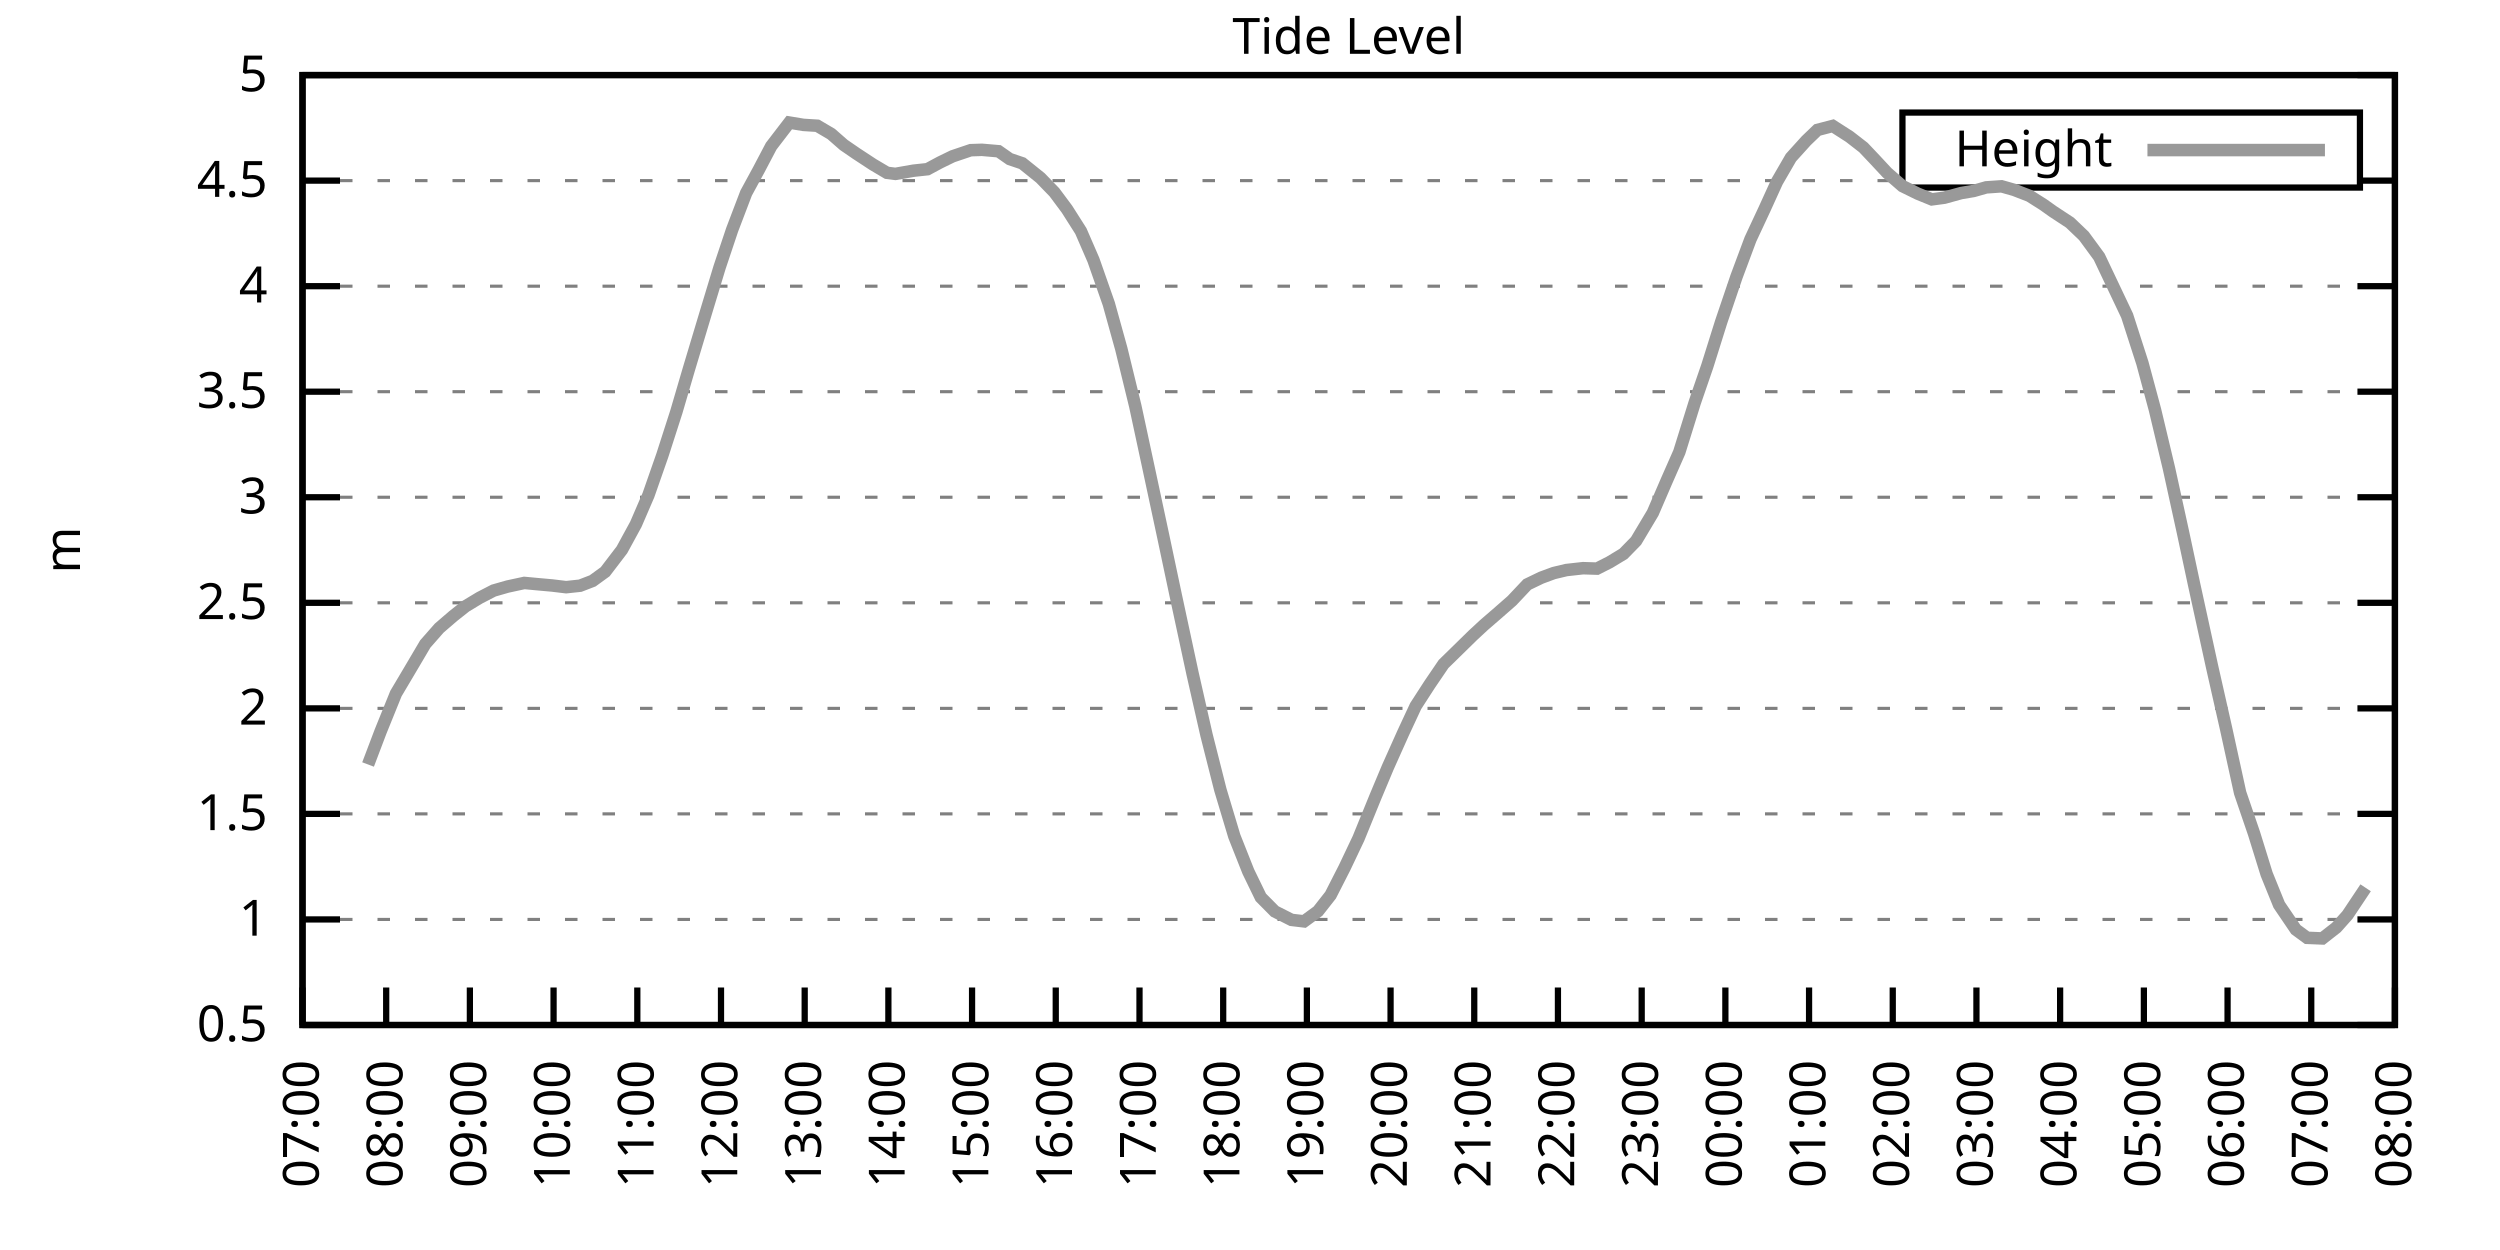
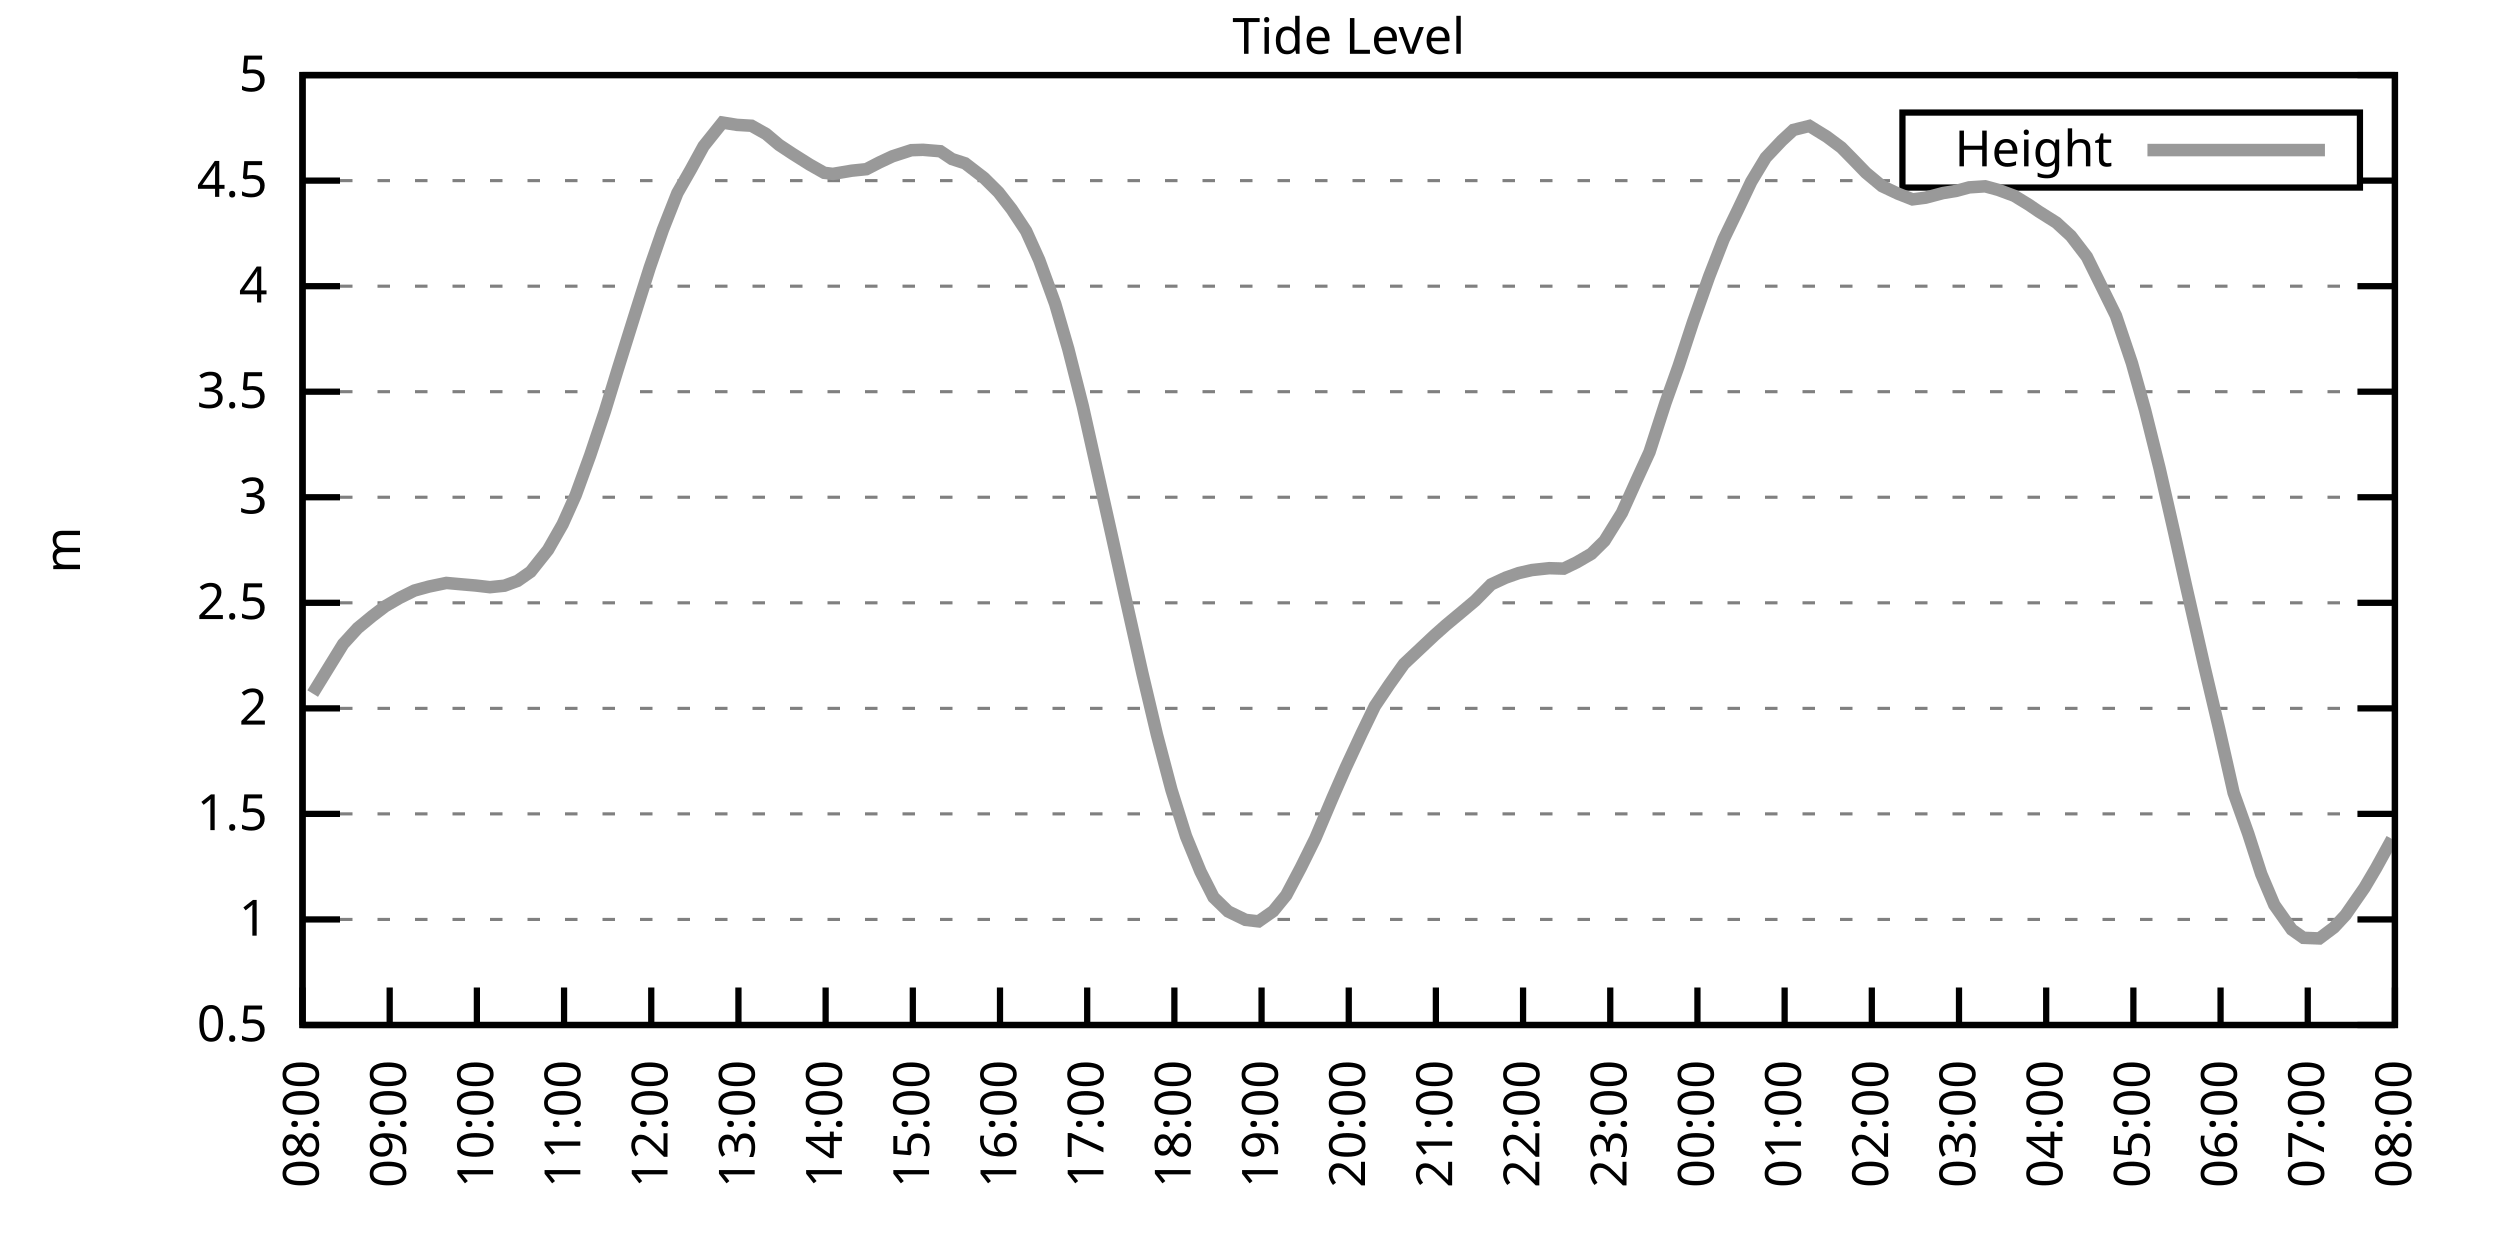
<svg xmlns="http://www.w3.org/2000/svg" xmlns:xlink="http://www.w3.org/1999/xlink" width="400" height="200" viewBox="0 0 400 200">
  <g id="gnuplot_canvas">
    <rect x="0" y="0" width="400" height="200" fill="none" />
    <defs>
      <circle id="gpDot" r="0.5" stroke-width="0.5" stroke="currentColor" />
      <path id="gpPt0" stroke-width="0.333" stroke="currentColor" d="M-1,0 h2 M0,-1 v2" />
      <path id="gpPt1" stroke-width="0.333" stroke="currentColor" d="M-1,-1 L1,1 M1,-1 L-1,1" />
      <path id="gpPt2" stroke-width="0.333" stroke="currentColor" d="M-1,0 L1,0 M0,-1 L0,1 M-1,-1 L1,1 M-1,1 L1,-1" />
      <rect id="gpPt3" stroke-width="0.333" stroke="currentColor" x="-1" y="-1" width="2" height="2" />
      <rect id="gpPt4" stroke-width="0.333" stroke="currentColor" fill="currentColor" x="-1" y="-1" width="2" height="2" />
      <circle id="gpPt5" stroke-width="0.333" stroke="currentColor" cx="0" cy="0" r="1" />
      <use xlink:href="#gpPt5" id="gpPt6" fill="currentColor" stroke="none" />
      <path id="gpPt7" stroke-width="0.333" stroke="currentColor" d="M0,-1.33 L-1.33,0.67 L1.33,0.67 z" />
      <use xlink:href="#gpPt7" id="gpPt8" fill="currentColor" stroke="none" />
      <use xlink:href="#gpPt7" id="gpPt9" stroke="currentColor" transform="rotate(180)" />
      <use xlink:href="#gpPt9" id="gpPt10" fill="currentColor" stroke="none" />
      <use xlink:href="#gpPt3" id="gpPt11" stroke="currentColor" transform="rotate(45)" />
      <use xlink:href="#gpPt11" id="gpPt12" fill="currentColor" stroke="none" />
      <path id="gpPt13" stroke-width="0.333" stroke="currentColor" d="M0,1.330 L1.265,0.411 L0.782,-1.067 L-0.782,-1.076 L-1.265,0.411 z" />
      <use xlink:href="#gpPt13" id="gpPt14" fill="currentColor" stroke="none" />
      <filter id="textbox" filterUnits="objectBoundingBox" x="0" y="0" height="1" width="1">
        <feFlood flood-color="white" flood-opacity="1" result="bgnd" />
        <feComposite in="SourceGraphic" in2="bgnd" operator="atop" />
      </filter>
      <filter id="greybox" filterUnits="objectBoundingBox" x="0" y="0" height="1" width="1">
        <feFlood flood-color="lightgrey" flood-opacity="1" result="grey" />
        <feComposite in="SourceGraphic" in2="grey" operator="atop" />
      </filter>
    </defs>
    <g fill="none" color="white" stroke="currentColor" stroke-width="1.00" stroke-linecap="butt" stroke-linejoin="miter">
</g>
    <g fill="none" color="black" stroke="currentColor" stroke-width="1.00" stroke-linecap="butt" stroke-linejoin="miter">
      <g stroke="none" shape-rendering="crispEdges">
        <polygon fill="rgb(255, 255, 255)" points="48.40,164.00 383.18,164.00 383.18,12.02 48.40,12.02 " />
      </g>
    </g>
    <g fill="none" color="black" stroke="currentColor" stroke-width="1.00" stroke-linecap="butt" stroke-linejoin="miter">
</g>
    <g fill="none" color="black" stroke="black" stroke-width="0.50" stroke-linecap="butt" stroke-linejoin="miter">
</g>
    <g fill="none" color="gray" stroke="currentColor" stroke-width="0.50" stroke-linecap="butt" stroke-linejoin="miter">
      <path stroke="gray" stroke-dasharray="2,4" class="gridline" d="M48.40,164.00 L383.19,164.00  " />
    </g>
    <g fill="none" color="gray" stroke="gray" stroke-width="1.00" stroke-linecap="butt" stroke-linejoin="miter">
</g>
    <g fill="none" color="black" stroke="currentColor" stroke-width="1.00" stroke-linecap="butt" stroke-linejoin="miter">
      <path stroke="black" d="M48.40,164.00 L54.40,164.00 M383.19,164.00 L377.19,164.00  " />
      <g transform="translate(42.80,166.60)" stroke="none" fill="black" font-family="Sans" font-size="8.00" text-anchor="end">
        <text>
          <tspan font-family="Sans"> 0.5</tspan>
        </text>
      </g>
    </g>
    <g fill="none" color="black" stroke="currentColor" stroke-width="1.00" stroke-linecap="butt" stroke-linejoin="miter">
</g>
    <g fill="none" color="black" stroke="black" stroke-width="0.50" stroke-linecap="butt" stroke-linejoin="miter">
</g>
    <g fill="none" color="gray" stroke="currentColor" stroke-width="0.50" stroke-linecap="butt" stroke-linejoin="miter">
      <path stroke="gray" stroke-dasharray="2,4" class="gridline" d="M48.40,147.11 L383.19,147.11  " />
    </g>
    <g fill="none" color="gray" stroke="gray" stroke-width="1.00" stroke-linecap="butt" stroke-linejoin="miter">
</g>
    <g fill="none" color="black" stroke="currentColor" stroke-width="1.00" stroke-linecap="butt" stroke-linejoin="miter">
      <path stroke="black" d="M48.40,147.11 L54.40,147.11 M383.19,147.11 L377.19,147.11  " />
      <g transform="translate(42.80,149.71)" stroke="none" fill="black" font-family="Sans" font-size="8.00" text-anchor="end">
        <text>
          <tspan font-family="Sans"> 1</tspan>
        </text>
      </g>
    </g>
    <g fill="none" color="black" stroke="currentColor" stroke-width="1.00" stroke-linecap="butt" stroke-linejoin="miter">
</g>
    <g fill="none" color="black" stroke="black" stroke-width="0.50" stroke-linecap="butt" stroke-linejoin="miter">
</g>
    <g fill="none" color="gray" stroke="currentColor" stroke-width="0.50" stroke-linecap="butt" stroke-linejoin="miter">
      <path stroke="gray" stroke-dasharray="2,4" class="gridline" d="M48.40,130.22 L383.19,130.22  " />
    </g>
    <g fill="none" color="gray" stroke="gray" stroke-width="1.00" stroke-linecap="butt" stroke-linejoin="miter">
</g>
    <g fill="none" color="black" stroke="currentColor" stroke-width="1.00" stroke-linecap="butt" stroke-linejoin="miter">
      <path stroke="black" d="M48.40,130.22 L54.40,130.22 M383.19,130.22 L377.19,130.22  " />
      <g transform="translate(42.80,132.82)" stroke="none" fill="black" font-family="Sans" font-size="8.00" text-anchor="end">
        <text>
          <tspan font-family="Sans"> 1.5</tspan>
        </text>
      </g>
    </g>
    <g fill="none" color="black" stroke="currentColor" stroke-width="1.00" stroke-linecap="butt" stroke-linejoin="miter">
</g>
    <g fill="none" color="black" stroke="black" stroke-width="0.50" stroke-linecap="butt" stroke-linejoin="miter">
</g>
    <g fill="none" color="gray" stroke="currentColor" stroke-width="0.50" stroke-linecap="butt" stroke-linejoin="miter">
      <path stroke="gray" stroke-dasharray="2,4" class="gridline" d="M48.40,113.34 L383.19,113.34  " />
    </g>
    <g fill="none" color="gray" stroke="gray" stroke-width="1.00" stroke-linecap="butt" stroke-linejoin="miter">
</g>
    <g fill="none" color="black" stroke="currentColor" stroke-width="1.00" stroke-linecap="butt" stroke-linejoin="miter">
      <path stroke="black" d="M48.40,113.34 L54.40,113.34 M383.19,113.34 L377.19,113.34  " />
      <g transform="translate(42.80,115.94)" stroke="none" fill="black" font-family="Sans" font-size="8.00" text-anchor="end">
        <text>
          <tspan font-family="Sans"> 2</tspan>
        </text>
      </g>
    </g>
    <g fill="none" color="black" stroke="currentColor" stroke-width="1.00" stroke-linecap="butt" stroke-linejoin="miter">
</g>
    <g fill="none" color="black" stroke="black" stroke-width="0.50" stroke-linecap="butt" stroke-linejoin="miter">
</g>
    <g fill="none" color="gray" stroke="currentColor" stroke-width="0.50" stroke-linecap="butt" stroke-linejoin="miter">
      <path stroke="gray" stroke-dasharray="2,4" class="gridline" d="M48.40,96.45 L383.19,96.45  " />
    </g>
    <g fill="none" color="gray" stroke="gray" stroke-width="1.00" stroke-linecap="butt" stroke-linejoin="miter">
</g>
    <g fill="none" color="black" stroke="currentColor" stroke-width="1.00" stroke-linecap="butt" stroke-linejoin="miter">
      <path stroke="black" d="M48.40,96.45 L54.40,96.45 M383.19,96.45 L377.19,96.45  " />
      <g transform="translate(42.80,99.05)" stroke="none" fill="black" font-family="Sans" font-size="8.00" text-anchor="end">
        <text>
          <tspan font-family="Sans"> 2.5</tspan>
        </text>
      </g>
    </g>
    <g fill="none" color="black" stroke="currentColor" stroke-width="1.00" stroke-linecap="butt" stroke-linejoin="miter">
</g>
    <g fill="none" color="black" stroke="black" stroke-width="0.50" stroke-linecap="butt" stroke-linejoin="miter">
</g>
    <g fill="none" color="gray" stroke="currentColor" stroke-width="0.50" stroke-linecap="butt" stroke-linejoin="miter">
      <path stroke="gray" stroke-dasharray="2,4" class="gridline" d="M48.40,79.56 L383.19,79.56  " />
    </g>
    <g fill="none" color="gray" stroke="gray" stroke-width="1.00" stroke-linecap="butt" stroke-linejoin="miter">
</g>
    <g fill="none" color="black" stroke="currentColor" stroke-width="1.00" stroke-linecap="butt" stroke-linejoin="miter">
      <path stroke="black" d="M48.40,79.56 L54.40,79.56 M383.19,79.56 L377.19,79.56  " />
      <g transform="translate(42.80,82.16)" stroke="none" fill="black" font-family="Sans" font-size="8.00" text-anchor="end">
        <text>
          <tspan font-family="Sans"> 3</tspan>
        </text>
      </g>
    </g>
    <g fill="none" color="black" stroke="currentColor" stroke-width="1.00" stroke-linecap="butt" stroke-linejoin="miter">
</g>
    <g fill="none" color="black" stroke="black" stroke-width="0.50" stroke-linecap="butt" stroke-linejoin="miter">
</g>
    <g fill="none" color="gray" stroke="currentColor" stroke-width="0.50" stroke-linecap="butt" stroke-linejoin="miter">
      <path stroke="gray" stroke-dasharray="2,4" class="gridline" d="M48.40,62.67 L383.19,62.67  " />
    </g>
    <g fill="none" color="gray" stroke="gray" stroke-width="1.00" stroke-linecap="butt" stroke-linejoin="miter">
</g>
    <g fill="none" color="black" stroke="currentColor" stroke-width="1.00" stroke-linecap="butt" stroke-linejoin="miter">
      <path stroke="black" d="M48.40,62.67 L54.40,62.67 M383.19,62.67 L377.19,62.67  " />
      <g transform="translate(42.80,65.27)" stroke="none" fill="black" font-family="Sans" font-size="8.00" text-anchor="end">
        <text>
          <tspan font-family="Sans"> 3.5</tspan>
        </text>
      </g>
    </g>
    <g fill="none" color="black" stroke="currentColor" stroke-width="1.00" stroke-linecap="butt" stroke-linejoin="miter">
</g>
    <g fill="none" color="black" stroke="black" stroke-width="0.50" stroke-linecap="butt" stroke-linejoin="miter">
</g>
    <g fill="none" color="gray" stroke="currentColor" stroke-width="0.50" stroke-linecap="butt" stroke-linejoin="miter">
      <path stroke="gray" stroke-dasharray="2,4" class="gridline" d="M48.40,45.79 L383.19,45.79  " />
    </g>
    <g fill="none" color="gray" stroke="gray" stroke-width="1.00" stroke-linecap="butt" stroke-linejoin="miter">
</g>
    <g fill="none" color="black" stroke="currentColor" stroke-width="1.00" stroke-linecap="butt" stroke-linejoin="miter">
      <path stroke="black" d="M48.40,45.79 L54.40,45.79 M383.19,45.79 L377.19,45.79  " />
      <g transform="translate(42.80,48.39)" stroke="none" fill="black" font-family="Sans" font-size="8.00" text-anchor="end">
        <text>
          <tspan font-family="Sans"> 4</tspan>
        </text>
      </g>
    </g>
    <g fill="none" color="black" stroke="currentColor" stroke-width="1.00" stroke-linecap="butt" stroke-linejoin="miter">
</g>
    <g fill="none" color="black" stroke="black" stroke-width="0.50" stroke-linecap="butt" stroke-linejoin="miter">
</g>
    <g fill="none" color="gray" stroke="currentColor" stroke-width="0.50" stroke-linecap="butt" stroke-linejoin="miter">
      <path stroke="gray" stroke-dasharray="2,4" class="gridline" d="M48.40,28.90 L304.39,28.90 M377.59,28.90 L383.19,28.90  " />
    </g>
    <g fill="none" color="gray" stroke="gray" stroke-width="1.00" stroke-linecap="butt" stroke-linejoin="miter">
</g>
    <g fill="none" color="black" stroke="currentColor" stroke-width="1.00" stroke-linecap="butt" stroke-linejoin="miter">
      <path stroke="black" d="M48.40,28.90 L54.40,28.90 M383.19,28.90 L377.19,28.90  " />
      <g transform="translate(42.80,31.50)" stroke="none" fill="black" font-family="Sans" font-size="8.00" text-anchor="end">
        <text>
          <tspan font-family="Sans"> 4.5</tspan>
        </text>
      </g>
    </g>
    <g fill="none" color="black" stroke="currentColor" stroke-width="1.00" stroke-linecap="butt" stroke-linejoin="miter">
</g>
    <g fill="none" color="black" stroke="black" stroke-width="0.50" stroke-linecap="butt" stroke-linejoin="miter">
</g>
    <g fill="none" color="gray" stroke="currentColor" stroke-width="0.50" stroke-linecap="butt" stroke-linejoin="miter">
      <path stroke="gray" stroke-dasharray="2,4" class="gridline" d="M48.40,12.01 L383.19,12.01  " />
    </g>
    <g fill="none" color="gray" stroke="gray" stroke-width="1.00" stroke-linecap="butt" stroke-linejoin="miter">
</g>
    <g fill="none" color="black" stroke="currentColor" stroke-width="1.00" stroke-linecap="butt" stroke-linejoin="miter">
      <path stroke="black" d="M48.40,12.01 L54.40,12.01 M383.19,12.01 L377.19,12.01  " />
      <g transform="translate(42.80,14.61)" stroke="none" fill="black" font-family="Sans" font-size="8.00" text-anchor="end">
        <text>
          <tspan font-family="Sans"> 5</tspan>
        </text>
      </g>
    </g>
    <g fill="none" color="black" stroke="currentColor" stroke-width="1.00" stroke-linecap="butt" stroke-linejoin="miter">
      <path stroke="black" d="M48.40,164.00 L48.40,158.00  " />
      <g transform="translate(51.00,169.60) rotate(270.00)" stroke="none" fill="black" font-family="Sans" font-size="8.00" text-anchor="end">
        <text>
-           <tspan font-family="Sans">07:00</tspan>
-         </text>
-       </g>
-     </g>
-     <g fill="none" color="black" stroke="currentColor" stroke-width="1.00" stroke-linecap="butt" stroke-linejoin="miter">
-       <path stroke="black" d="M61.79,164.00 L61.79,158.00  " />
-       <g transform="translate(64.39,169.60) rotate(270.00)" stroke="none" fill="black" font-family="Sans" font-size="8.00" text-anchor="end">
-         <text>
          <tspan font-family="Sans">08:00</tspan>
        </text>
      </g>
    </g>
    <g fill="none" color="black" stroke="currentColor" stroke-width="1.00" stroke-linecap="butt" stroke-linejoin="miter">
-       <path stroke="black" d="M75.18,164.00 L75.18,158.00  " />
-       <g transform="translate(77.78,169.60) rotate(270.00)" stroke="none" fill="black" font-family="Sans" font-size="8.00" text-anchor="end">
+       <path stroke="black" d="M62.35,164.00 L62.35,158.00  " />
+       <g transform="translate(64.95,169.60) rotate(270.00)" stroke="none" fill="black" font-family="Sans" font-size="8.00" text-anchor="end">
        <text>
          <tspan font-family="Sans">09:00</tspan>
        </text>
      </g>
    </g>
    <g fill="none" color="black" stroke="currentColor" stroke-width="1.00" stroke-linecap="butt" stroke-linejoin="miter">
-       <path stroke="black" d="M88.57,164.00 L88.57,158.00  " />
-       <g transform="translate(91.17,169.60) rotate(270.00)" stroke="none" fill="black" font-family="Sans" font-size="8.00" text-anchor="end">
+       <path stroke="black" d="M76.30,164.00 L76.30,158.00  " />
+       <g transform="translate(78.90,169.60) rotate(270.00)" stroke="none" fill="black" font-family="Sans" font-size="8.00" text-anchor="end">
        <text>
          <tspan font-family="Sans">10:00</tspan>
        </text>
      </g>
    </g>
    <g fill="none" color="black" stroke="currentColor" stroke-width="1.00" stroke-linecap="butt" stroke-linejoin="miter">
-       <path stroke="black" d="M101.97,164.00 L101.97,158.00  " />
-       <g transform="translate(104.57,169.60) rotate(270.00)" stroke="none" fill="black" font-family="Sans" font-size="8.00" text-anchor="end">
+       <path stroke="black" d="M90.25,164.00 L90.25,158.00  " />
+       <g transform="translate(92.85,169.60) rotate(270.00)" stroke="none" fill="black" font-family="Sans" font-size="8.00" text-anchor="end">
        <text>
          <tspan font-family="Sans">11:00</tspan>
        </text>
      </g>
    </g>
    <g fill="none" color="black" stroke="currentColor" stroke-width="1.00" stroke-linecap="butt" stroke-linejoin="miter">
-       <path stroke="black" d="M115.36,164.00 L115.36,158.00  " />
-       <g transform="translate(117.96,169.60) rotate(270.00)" stroke="none" fill="black" font-family="Sans" font-size="8.00" text-anchor="end">
+       <path stroke="black" d="M104.20,164.00 L104.20,158.00  " />
+       <g transform="translate(106.80,169.60) rotate(270.00)" stroke="none" fill="black" font-family="Sans" font-size="8.00" text-anchor="end">
        <text>
          <tspan font-family="Sans">12:00</tspan>
        </text>
      </g>
    </g>
    <g fill="none" color="black" stroke="currentColor" stroke-width="1.00" stroke-linecap="butt" stroke-linejoin="miter">
-       <path stroke="black" d="M128.75,164.00 L128.75,158.00  " />
-       <g transform="translate(131.35,169.60) rotate(270.00)" stroke="none" fill="black" font-family="Sans" font-size="8.00" text-anchor="end">
+       <path stroke="black" d="M118.15,164.00 L118.15,158.00  " />
+       <g transform="translate(120.75,169.60) rotate(270.00)" stroke="none" fill="black" font-family="Sans" font-size="8.00" text-anchor="end">
        <text>
          <tspan font-family="Sans">13:00</tspan>
        </text>
      </g>
    </g>
    <g fill="none" color="black" stroke="currentColor" stroke-width="1.00" stroke-linecap="butt" stroke-linejoin="miter">
-       <path stroke="black" d="M142.14,164.00 L142.14,158.00  " />
-       <g transform="translate(144.74,169.60) rotate(270.00)" stroke="none" fill="black" font-family="Sans" font-size="8.00" text-anchor="end">
+       <path stroke="black" d="M132.10,164.00 L132.10,158.00  " />
+       <g transform="translate(134.70,169.60) rotate(270.00)" stroke="none" fill="black" font-family="Sans" font-size="8.00" text-anchor="end">
        <text>
          <tspan font-family="Sans">14:00</tspan>
        </text>
      </g>
    </g>
    <g fill="none" color="black" stroke="currentColor" stroke-width="1.00" stroke-linecap="butt" stroke-linejoin="miter">
-       <path stroke="black" d="M155.53,164.00 L155.53,158.00  " />
-       <g transform="translate(158.13,169.60) rotate(270.00)" stroke="none" fill="black" font-family="Sans" font-size="8.00" text-anchor="end">
+       <path stroke="black" d="M146.05,164.00 L146.05,158.00  " />
+       <g transform="translate(148.65,169.60) rotate(270.00)" stroke="none" fill="black" font-family="Sans" font-size="8.00" text-anchor="end">
        <text>
          <tspan font-family="Sans">15:00</tspan>
        </text>
      </g>
    </g>
    <g fill="none" color="black" stroke="currentColor" stroke-width="1.00" stroke-linecap="butt" stroke-linejoin="miter">
-       <path stroke="black" d="M168.92,164.00 L168.92,158.00  " />
-       <g transform="translate(171.52,169.60) rotate(270.00)" stroke="none" fill="black" font-family="Sans" font-size="8.00" text-anchor="end">
+       <path stroke="black" d="M160.00,164.00 L160.00,158.00  " />
+       <g transform="translate(162.60,169.60) rotate(270.00)" stroke="none" fill="black" font-family="Sans" font-size="8.00" text-anchor="end">
        <text>
          <tspan font-family="Sans">16:00</tspan>
        </text>
      </g>
    </g>
    <g fill="none" color="black" stroke="currentColor" stroke-width="1.00" stroke-linecap="butt" stroke-linejoin="miter">
-       <path stroke="black" d="M182.32,164.00 L182.32,158.00  " />
-       <g transform="translate(184.92,169.60) rotate(270.00)" stroke="none" fill="black" font-family="Sans" font-size="8.00" text-anchor="end">
+       <path stroke="black" d="M173.95,164.00 L173.95,158.00  " />
+       <g transform="translate(176.55,169.60) rotate(270.00)" stroke="none" fill="black" font-family="Sans" font-size="8.00" text-anchor="end">
        <text>
          <tspan font-family="Sans">17:00</tspan>
        </text>
      </g>
    </g>
    <g fill="none" color="black" stroke="currentColor" stroke-width="1.00" stroke-linecap="butt" stroke-linejoin="miter">
-       <path stroke="black" d="M195.71,164.00 L195.71,158.00  " />
-       <g transform="translate(198.31,169.60) rotate(270.00)" stroke="none" fill="black" font-family="Sans" font-size="8.00" text-anchor="end">
+       <path stroke="black" d="M187.90,164.00 L187.90,158.00  " />
+       <g transform="translate(190.50,169.60) rotate(270.00)" stroke="none" fill="black" font-family="Sans" font-size="8.00" text-anchor="end">
        <text>
          <tspan font-family="Sans">18:00</tspan>
        </text>
      </g>
    </g>
    <g fill="none" color="black" stroke="currentColor" stroke-width="1.00" stroke-linecap="butt" stroke-linejoin="miter">
-       <path stroke="black" d="M209.10,164.00 L209.10,158.00  " />
-       <g transform="translate(211.70,169.60) rotate(270.00)" stroke="none" fill="black" font-family="Sans" font-size="8.00" text-anchor="end">
+       <path stroke="black" d="M201.85,164.00 L201.85,158.00  " />
+       <g transform="translate(204.45,169.60) rotate(270.00)" stroke="none" fill="black" font-family="Sans" font-size="8.00" text-anchor="end">
        <text>
          <tspan font-family="Sans">19:00</tspan>
        </text>
      </g>
    </g>
    <g fill="none" color="black" stroke="currentColor" stroke-width="1.00" stroke-linecap="butt" stroke-linejoin="miter">
-       <path stroke="black" d="M222.49,164.00 L222.49,158.00  " />
-       <g transform="translate(225.09,169.60) rotate(270.00)" stroke="none" fill="black" font-family="Sans" font-size="8.00" text-anchor="end">
+       <path stroke="black" d="M215.80,164.00 L215.80,158.00  " />
+       <g transform="translate(218.40,169.60) rotate(270.00)" stroke="none" fill="black" font-family="Sans" font-size="8.00" text-anchor="end">
        <text>
          <tspan font-family="Sans">20:00</tspan>
        </text>
      </g>
    </g>
    <g fill="none" color="black" stroke="currentColor" stroke-width="1.00" stroke-linecap="butt" stroke-linejoin="miter">
-       <path stroke="black" d="M235.88,164.00 L235.88,158.00  " />
-       <g transform="translate(238.48,169.60) rotate(270.00)" stroke="none" fill="black" font-family="Sans" font-size="8.00" text-anchor="end">
+       <path stroke="black" d="M229.74,164.00 L229.74,158.00  " />
+       <g transform="translate(232.34,169.60) rotate(270.00)" stroke="none" fill="black" font-family="Sans" font-size="8.00" text-anchor="end">
        <text>
          <tspan font-family="Sans">21:00</tspan>
        </text>
      </g>
    </g>
    <g fill="none" color="black" stroke="currentColor" stroke-width="1.00" stroke-linecap="butt" stroke-linejoin="miter">
-       <path stroke="black" d="M249.27,164.00 L249.27,158.00  " />
-       <g transform="translate(251.87,169.60) rotate(270.00)" stroke="none" fill="black" font-family="Sans" font-size="8.00" text-anchor="end">
+       <path stroke="black" d="M243.69,164.00 L243.69,158.00  " />
+       <g transform="translate(246.29,169.60) rotate(270.00)" stroke="none" fill="black" font-family="Sans" font-size="8.00" text-anchor="end">
        <text>
          <tspan font-family="Sans">22:00</tspan>
        </text>
      </g>
    </g>
    <g fill="none" color="black" stroke="currentColor" stroke-width="1.00" stroke-linecap="butt" stroke-linejoin="miter">
-       <path stroke="black" d="M262.67,164.00 L262.67,158.00  " />
-       <g transform="translate(265.27,169.60) rotate(270.00)" stroke="none" fill="black" font-family="Sans" font-size="8.00" text-anchor="end">
+       <path stroke="black" d="M257.64,164.00 L257.64,158.00  " />
+       <g transform="translate(260.24,169.60) rotate(270.00)" stroke="none" fill="black" font-family="Sans" font-size="8.00" text-anchor="end">
        <text>
          <tspan font-family="Sans">23:00</tspan>
        </text>
      </g>
    </g>
    <g fill="none" color="black" stroke="currentColor" stroke-width="1.00" stroke-linecap="butt" stroke-linejoin="miter">
-       <path stroke="black" d="M276.06,164.00 L276.06,158.00  " />
-       <g transform="translate(278.66,169.60) rotate(270.00)" stroke="none" fill="black" font-family="Sans" font-size="8.00" text-anchor="end">
+       <path stroke="black" d="M271.59,164.00 L271.59,158.00  " />
+       <g transform="translate(274.19,169.60) rotate(270.00)" stroke="none" fill="black" font-family="Sans" font-size="8.00" text-anchor="end">
        <text>
          <tspan font-family="Sans">00:00</tspan>
        </text>
      </g>
    </g>
    <g fill="none" color="black" stroke="currentColor" stroke-width="1.00" stroke-linecap="butt" stroke-linejoin="miter">
-       <path stroke="black" d="M289.45,164.00 L289.45,158.00  " />
-       <g transform="translate(292.05,169.60) rotate(270.00)" stroke="none" fill="black" font-family="Sans" font-size="8.00" text-anchor="end">
+       <path stroke="black" d="M285.54,164.00 L285.54,158.00  " />
+       <g transform="translate(288.14,169.60) rotate(270.00)" stroke="none" fill="black" font-family="Sans" font-size="8.00" text-anchor="end">
        <text>
          <tspan font-family="Sans">01:00</tspan>
        </text>
      </g>
    </g>
    <g fill="none" color="black" stroke="currentColor" stroke-width="1.00" stroke-linecap="butt" stroke-linejoin="miter">
-       <path stroke="black" d="M302.84,164.00 L302.84,158.00  " />
-       <g transform="translate(305.44,169.60) rotate(270.00)" stroke="none" fill="black" font-family="Sans" font-size="8.00" text-anchor="end">
+       <path stroke="black" d="M299.49,164.00 L299.49,158.00  " />
+       <g transform="translate(302.09,169.60) rotate(270.00)" stroke="none" fill="black" font-family="Sans" font-size="8.00" text-anchor="end">
        <text>
          <tspan font-family="Sans">02:00</tspan>
        </text>
      </g>
    </g>
    <g fill="none" color="black" stroke="currentColor" stroke-width="1.00" stroke-linecap="butt" stroke-linejoin="miter">
-       <path stroke="black" d="M316.23,164.00 L316.23,158.00  " />
-       <g transform="translate(318.83,169.60) rotate(270.00)" stroke="none" fill="black" font-family="Sans" font-size="8.00" text-anchor="end">
+       <path stroke="black" d="M313.44,164.00 L313.44,158.00  " />
+       <g transform="translate(316.04,169.60) rotate(270.00)" stroke="none" fill="black" font-family="Sans" font-size="8.00" text-anchor="end">
        <text>
          <tspan font-family="Sans">03:00</tspan>
        </text>
      </g>
    </g>
    <g fill="none" color="black" stroke="currentColor" stroke-width="1.00" stroke-linecap="butt" stroke-linejoin="miter">
-       <path stroke="black" d="M329.62,164.00 L329.62,158.00  " />
-       <g transform="translate(332.22,169.60) rotate(270.00)" stroke="none" fill="black" font-family="Sans" font-size="8.00" text-anchor="end">
+       <path stroke="black" d="M327.39,164.00 L327.39,158.00  " />
+       <g transform="translate(329.99,169.60) rotate(270.00)" stroke="none" fill="black" font-family="Sans" font-size="8.00" text-anchor="end">
        <text>
          <tspan font-family="Sans">04:00</tspan>
        </text>
      </g>
    </g>
    <g fill="none" color="black" stroke="currentColor" stroke-width="1.00" stroke-linecap="butt" stroke-linejoin="miter">
-       <path stroke="black" d="M343.02,164.00 L343.02,158.00  " />
-       <g transform="translate(345.62,169.60) rotate(270.00)" stroke="none" fill="black" font-family="Sans" font-size="8.00" text-anchor="end">
+       <path stroke="black" d="M341.34,164.00 L341.34,158.00  " />
+       <g transform="translate(343.94,169.60) rotate(270.00)" stroke="none" fill="black" font-family="Sans" font-size="8.00" text-anchor="end">
        <text>
          <tspan font-family="Sans">05:00</tspan>
        </text>
      </g>
    </g>
    <g fill="none" color="black" stroke="currentColor" stroke-width="1.00" stroke-linecap="butt" stroke-linejoin="miter">
-       <path stroke="black" d="M356.41,164.00 L356.41,158.00  " />
-       <g transform="translate(359.01,169.60) rotate(270.00)" stroke="none" fill="black" font-family="Sans" font-size="8.00" text-anchor="end">
+       <path stroke="black" d="M355.29,164.00 L355.29,158.00  " />
+       <g transform="translate(357.89,169.60) rotate(270.00)" stroke="none" fill="black" font-family="Sans" font-size="8.00" text-anchor="end">
        <text>
          <tspan font-family="Sans">06:00</tspan>
        </text>
      </g>
    </g>
    <g fill="none" color="black" stroke="currentColor" stroke-width="1.00" stroke-linecap="butt" stroke-linejoin="miter">
-       <path stroke="black" d="M369.80,164.00 L369.80,158.00  " />
-       <g transform="translate(372.40,169.60) rotate(270.00)" stroke="none" fill="black" font-family="Sans" font-size="8.00" text-anchor="end">
+       <path stroke="black" d="M369.24,164.00 L369.24,158.00  " />
+       <g transform="translate(371.84,169.60) rotate(270.00)" stroke="none" fill="black" font-family="Sans" font-size="8.00" text-anchor="end">
        <text>
          <tspan font-family="Sans">07:00</tspan>
        </text>
      </g>
    </g>
    <g fill="none" color="black" stroke="currentColor" stroke-width="1.00" stroke-linecap="butt" stroke-linejoin="miter">
      <path stroke="black" d="M383.19,164.00 L383.19,158.00  " />
      <g transform="translate(385.79,169.60) rotate(270.00)" stroke="none" fill="black" font-family="Sans" font-size="8.00" text-anchor="end">
        <text>
          <tspan font-family="Sans">08:00</tspan>
        </text>
      </g>
    </g>
    <g fill="none" color="black" stroke="currentColor" stroke-width="1.00" stroke-linecap="butt" stroke-linejoin="miter">
</g>
    <g fill="none" color="black" stroke="currentColor" stroke-width="1.00" stroke-linecap="butt" stroke-linejoin="miter">
      <path stroke="black" d="M48.40,12.01 L48.40,164.00 L383.19,164.00 L383.19,12.01 L48.40,12.01 Z  " />
    </g>
    <g fill="none" color="black" stroke="currentColor" stroke-width="1.00" stroke-linecap="butt" stroke-linejoin="miter">
</g>
    <g fill="none" color="black" stroke="currentColor" stroke-width="1.00" stroke-linecap="butt" stroke-linejoin="miter">
      <path stroke="black" d="M304.39,30.01 L304.39,18.01 L377.59,18.01 L377.59,30.01 L304.39,30.01 Z  " />
    </g>
    <g id="Tide_level_plot_1">
      <g fill="none" color="white" stroke="black" stroke-width="2.00" stroke-linecap="butt" stroke-linejoin="miter">
</g>
      <g fill="none" color="black" stroke="currentColor" stroke-width="2.00" stroke-linecap="butt" stroke-linejoin="miter">
        <g transform="translate(337.99,26.61)" stroke="none" fill="black" font-family="Sans" font-size="8.00" text-anchor="end">
          <text>
            <tspan font-family="Sans">Height</tspan>
          </text>
        </g>
      </g>
      <g fill="none" color="black" stroke="currentColor" stroke-width="2.00" stroke-linecap="butt" stroke-linejoin="miter">
-         <path stroke="rgb(153, 153, 153)" d="M343.59,24.01 L371.99,24.01 M58.89,122.32 L60.90,117.02 L63.35,110.97 L65.81,106.82 L68.04,103.04 L70.27,100.50   L72.50,98.58 L74.51,96.99 L76.75,95.64 L78.98,94.49 L81.21,93.85 L83.89,93.27 L86.12,93.48 L88.35,93.68   L90.58,93.95 L92.82,93.71 L94.82,92.94 L96.83,91.48 L99.51,87.97 L101.74,83.88 L103.75,79.22 L105.98,72.84   L108.22,65.88 L110.22,59.06 L112.90,50.14 L115.13,42.78 L117.14,36.77 L119.38,30.89 L121.38,27.21 L123.39,23.39   L126.29,19.61 L128.53,19.98 L130.76,20.12 L132.99,21.43 L135.00,23.19 L137.01,24.57 L139.69,26.33 L141.92,27.65   L143.26,27.82 L146.16,27.31 L148.39,27.07 L150.40,25.99 L152.41,25.01 L155.31,24.03 L157.10,23.97 L159.77,24.20   L161.56,25.45 L163.57,26.13 L166.47,28.46 L168.70,30.76 L170.71,33.46 L172.94,36.97 L174.95,41.60 L177.41,48.62   L179.41,55.82 L181.65,65.00 L183.88,75.37 L186.11,85.78 L188.12,95.27 L190.80,107.73 L193.03,117.56 L195.26,126.37   L197.49,133.80 L199.73,139.45 L201.73,143.57 L203.97,145.83 L206.64,147.18 L208.65,147.42 L210.88,145.79 L212.89,143.23   L215.13,138.84 L217.36,134.14 L220.04,127.56 L222.04,122.79 L224.50,117.29 L226.51,112.97 L228.74,109.52 L230.97,106.24   L232.76,104.49 L235.66,101.65 L237.44,100.00 L239.90,97.87 L241.91,96.11 L244.36,93.51 L246.60,92.43 L248.60,91.69   L250.61,91.21 L253.29,90.91 L255.52,90.98 L257.53,89.96 L259.76,88.61 L261.77,86.55 L264.45,82.06 L266.68,76.89   L268.69,72.33 L271.15,64.43 L273.16,58.59 L275.39,51.49 L277.84,44.27 L280.07,38.29 L282.31,33.49 L284.32,29.07   L286.55,25.22 L289.00,22.51 L290.79,20.79 L293.24,20.15 L295.92,21.87 L298.15,23.60 L299.94,25.49 L301.95,27.65   L304.40,29.78 L306.86,30.99 L309.09,31.90 L311.10,31.63 L313.78,30.89 L315.79,30.55 L317.79,29.98 L320.25,29.81   L322.26,30.38 L324.71,31.33 L326.95,32.75 L328.51,33.86 L331.19,35.62 L333.42,37.75 L335.87,41.09 L340.34,50.51   L342.79,58.11 L344.80,65.58 L347.03,74.93 L349.26,85.10 L351.05,93.48 L353.95,106.75 L356.18,116.61 L358.42,126.85   L360.65,133.37 L362.66,139.85 L364.66,144.78 L367.34,148.73 L369.13,150.05 L371.58,150.15 L373.82,148.40 L375.60,146.40   L378.50,142.05  " />
+         <path stroke="rgb(153, 153, 153)" d="M343.59,24.01 L371.99,24.01 M50.03,110.97 L52.58,106.82 L54.91,103.04 L57.23,100.50 L59.56,98.58 L61.65,96.99   L63.98,95.64 L66.30,94.49 L68.63,93.85 L71.42,93.27 L73.74,93.48 L76.07,93.68 L78.39,93.95 L80.72,93.71   L82.81,92.94 L84.90,91.48 L87.69,87.97 L90.02,83.88 L92.11,79.22 L94.43,72.84 L96.76,65.88 L98.85,59.06   L101.64,50.14 L103.97,42.78 L106.06,36.77 L108.38,30.89 L110.48,27.21 L112.57,23.39 L115.59,19.61 L117.92,19.98   L120.24,20.12 L122.57,21.43 L124.66,23.19 L126.75,24.57 L129.54,26.33 L131.87,27.65 L133.26,27.82 L136.28,27.31   L138.61,27.07 L140.70,25.99 L142.79,25.01 L145.81,24.03 L147.67,23.97 L150.46,24.20 L152.32,25.45 L154.42,26.13   L157.44,28.46 L159.76,30.76 L161.86,33.46 L164.18,36.97 L166.27,41.60 L168.83,48.62 L170.92,55.82 L173.25,65.00   L175.57,75.37 L177.90,85.78 L179.99,95.27 L182.78,107.73 L185.11,117.56 L187.43,126.37 L189.76,133.80 L192.08,139.45   L194.17,143.57 L196.50,145.83 L199.29,147.18 L201.38,147.42 L203.71,145.79 L205.80,143.23 L208.12,138.84 L210.45,134.14   L213.24,127.56 L215.33,122.79 L217.89,117.29 L219.98,112.97 L222.30,109.52 L224.63,106.24 L226.49,104.49 L229.51,101.65   L231.37,100.00 L233.93,97.87 L236.02,96.11 L238.58,93.51 L240.90,92.43 L243.00,91.69 L245.09,91.21 L247.88,90.91   L250.20,90.98 L252.30,89.96 L254.62,88.61 L256.71,86.55 L259.50,82.06 L261.83,76.89 L263.92,72.33 L266.48,64.43   L268.57,58.59 L270.90,51.49 L273.45,44.27 L275.78,38.29 L278.10,33.49 L280.20,29.07 L282.52,25.22 L285.08,22.51   L286.94,20.79 L289.50,20.15 L292.29,21.87 L294.61,23.60 L296.47,25.49 L298.56,27.65 L301.12,29.78 L303.68,30.99   L306.00,31.90 L308.09,31.63 L310.88,30.89 L312.98,30.55 L315.07,29.98 L317.63,29.81 L319.72,30.38 L322.28,31.33   L324.60,32.75 L326.23,33.86 L329.02,35.62 L331.34,37.75 L333.90,41.09 L338.55,50.51 L341.11,58.11 L343.20,65.58   L345.53,74.93 L347.85,85.10 L349.71,93.48 L352.73,106.75 L355.06,116.61 L357.38,126.85 L359.71,133.37 L361.80,139.85   L363.89,144.78 L366.68,148.73 L368.54,150.05 L371.10,150.15 L373.43,148.40 L375.29,146.40 L378.31,142.05 L380.17,138.90   L382.73,134.24  " />
      </g>
    </g>
    <g fill="none" color="black" stroke="currentColor" stroke-width="2.00" stroke-linecap="butt" stroke-linejoin="miter">
</g>
    <g fill="none" color="black" stroke="black" stroke-width="1.00" stroke-linecap="butt" stroke-linejoin="miter">
</g>
    <g fill="none" color="black" stroke="currentColor" stroke-width="1.00" stroke-linecap="butt" stroke-linejoin="miter">
      <path stroke="black" d="M48.40,12.01 L48.40,164.00 L383.19,164.00 L383.19,12.01 L48.40,12.01 Z  " />
      <g transform="translate(12.80,88.01) rotate(270.00)" stroke="none" fill="black" font-family="Sans" font-size="8.00" text-anchor="middle">
        <text>
          <tspan font-family="Sans">m</tspan>
        </text>
      </g>
    </g>
    <g fill="none" color="black" stroke="currentColor" stroke-width="1.00" stroke-linecap="butt" stroke-linejoin="miter">
</g>
    <g fill="none" color="black" stroke="currentColor" stroke-width="1.00" stroke-linecap="butt" stroke-linejoin="miter">
      <g transform="translate(215.79,8.61)" stroke="none" fill="black" font-family="Sans" font-size="8.00" text-anchor="middle">
        <text>
          <tspan font-family="Sans">Tide Level</tspan>
        </text>
      </g>
    </g>
    <g fill="none" color="black" stroke="currentColor" stroke-width="1.00" stroke-linecap="butt" stroke-linejoin="miter">
</g>
  </g>
</svg>
